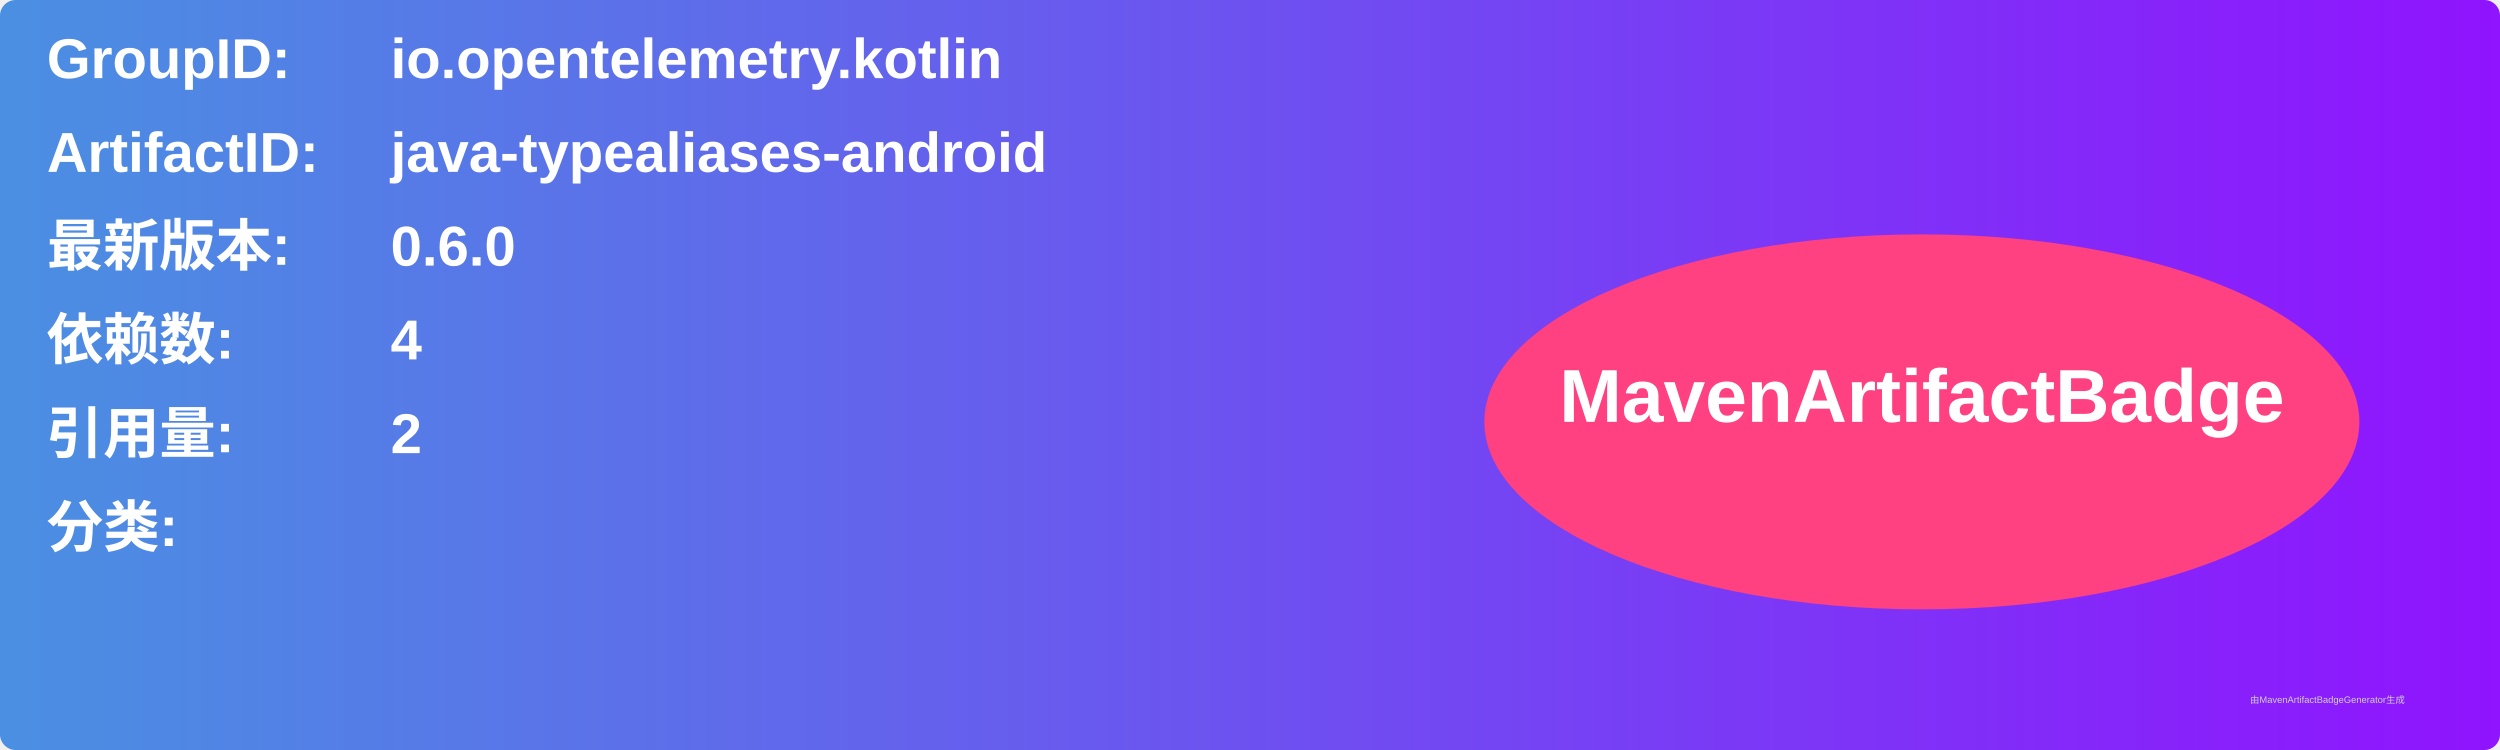
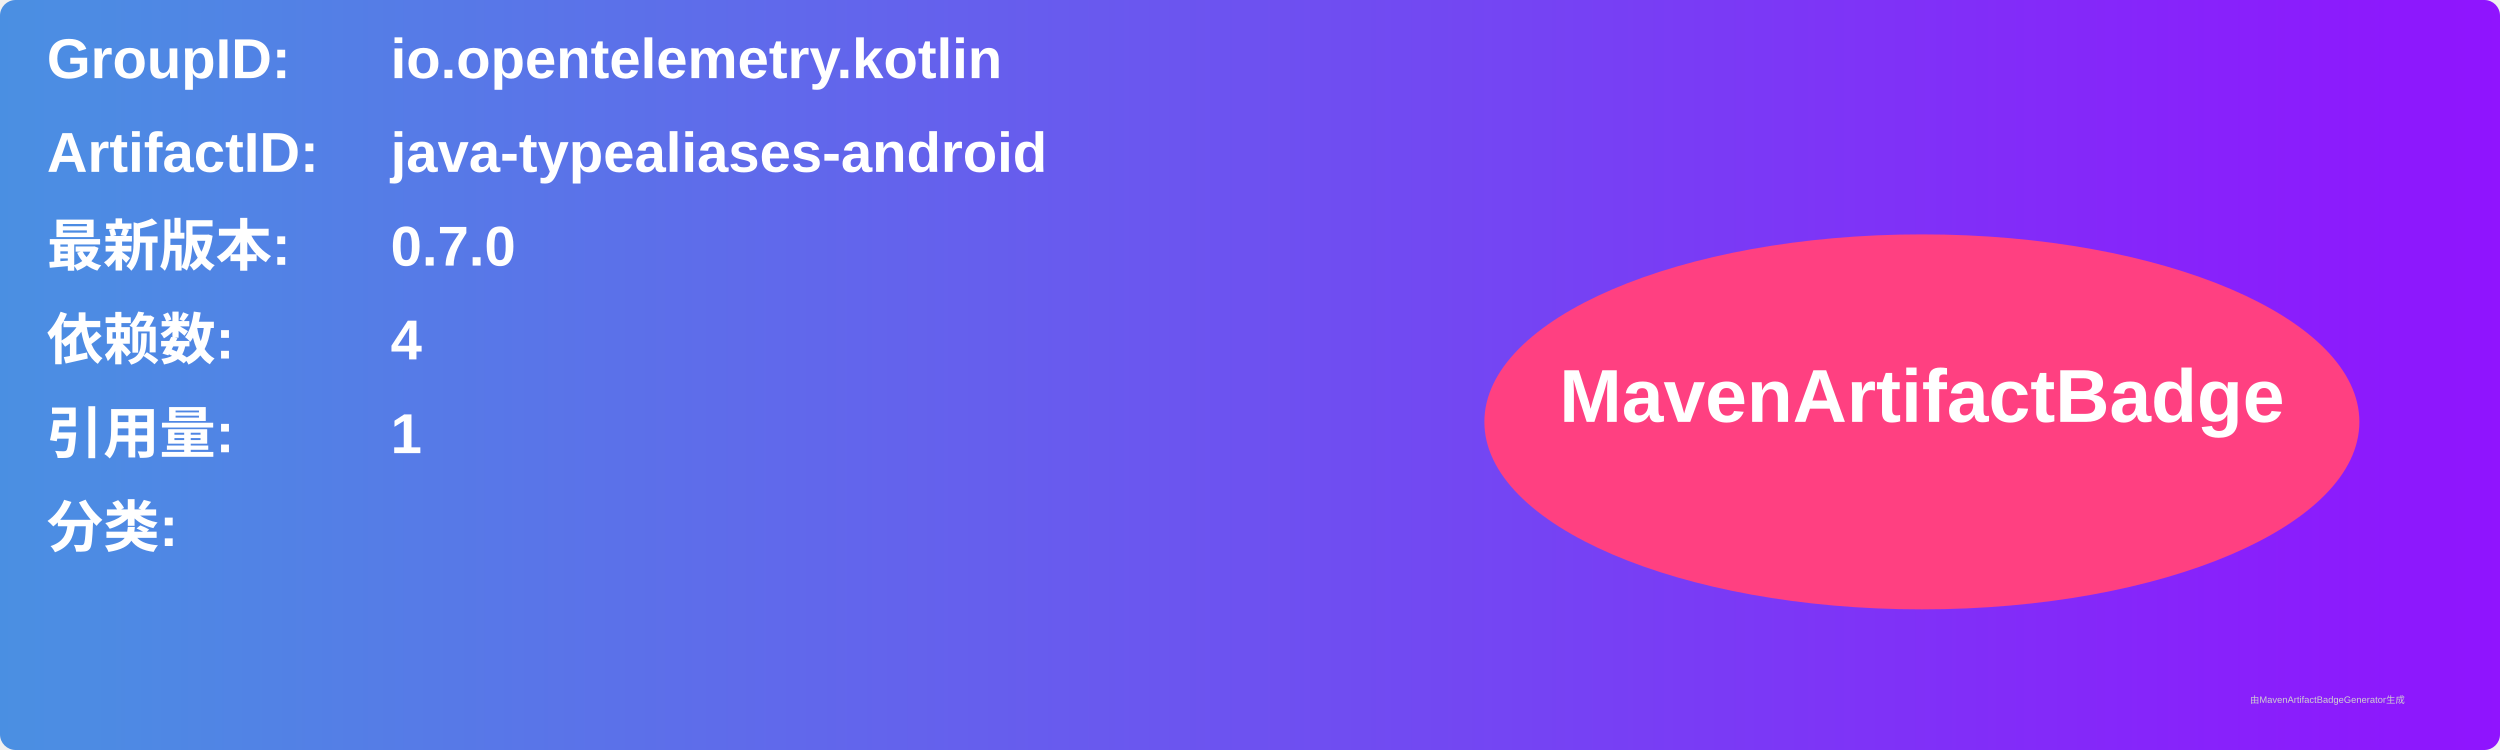
<svg xmlns="http://www.w3.org/2000/svg" width="800" height="240" viewBox="0 0 800 240">
  <linearGradient id="grad" x1="0%" y1="0%" x2="100%" y2="0%">
    <stop offset="0%" stop-color="#4a90e2" />
    <stop offset="100%" stop-color="#9013fe" />
  </linearGradient>
  <rect width="100%" height="100%" rx="5" ry="5" fill="url(#grad)" />
  <g transform="translate(15, 15)">
    <text x="0" y="10" font-family="Arial" font-size="18" fill="white" font-weight="bold" width="260">GroupID:</text>
    <text x="110" y="10" font-family="Arial" font-size="18" fill="white" font-weight="bold" width="460">io.opentelemetry.kotlin</text>
    <text x="0" y="40" font-family="Arial" font-size="18" fill="white" font-weight="bold" width="260">ArtifactID:</text>
    <text x="110" y="40" font-family="Arial" font-size="18" fill="white" font-weight="bold" width="460">java-typealiases-android</text>
    <text x="0" y="70" font-family="Arial" font-size="18" fill="white" font-weight="bold">最新版本:</text>
    <text x="110" y="70" font-family="Arial" font-size="18" fill="white" font-weight="bold">
-       <tspan font-weight="bold">0.6.0</tspan>
+       <tspan font-weight="bold">0.7.0</tspan>
    </text>
    <text x="0" y="100" font-family="Arial" font-size="18" fill="white" font-weight="bold">依赖数: </text>
    <text x="110" y="100" font-family="Arial" font-size="18" fill="white">
      <tspan font-weight="bold">4</tspan>
    </text>
    <text x="0" y="130" font-family="Arial" font-size="18" fill="white" font-weight="bold">引用量: </text>
    <text x="110" y="130" font-family="Arial" font-size="18" fill="white">
-       <tspan font-weight="bold">2</tspan>
+       <tspan font-weight="bold">1</tspan>
    </text>
    <text x="0" y="160" font-family="Arial" font-size="18" fill="white" font-weight="bold">分类:</text>
    <text x="10" y="190" font-family="Arial" font-size="10" fill="white">
      <tspan font-weight="bold" />
    </text>
    <ellipse cx="600" cy="120" rx="140" ry="60" fill="#ff4081" />
    <text x="600" y="120" text-anchor="middle" font-family="Arial" font-size="24" fill="white" font-weight="bold">MavenArtifactBadge</text>
  </g>
  <text x="720" y="225" font-family="Arial" font-size="3" fill="#d0d0d0">由MavenArtifactBadgeGenerator生成</text>
</svg>
